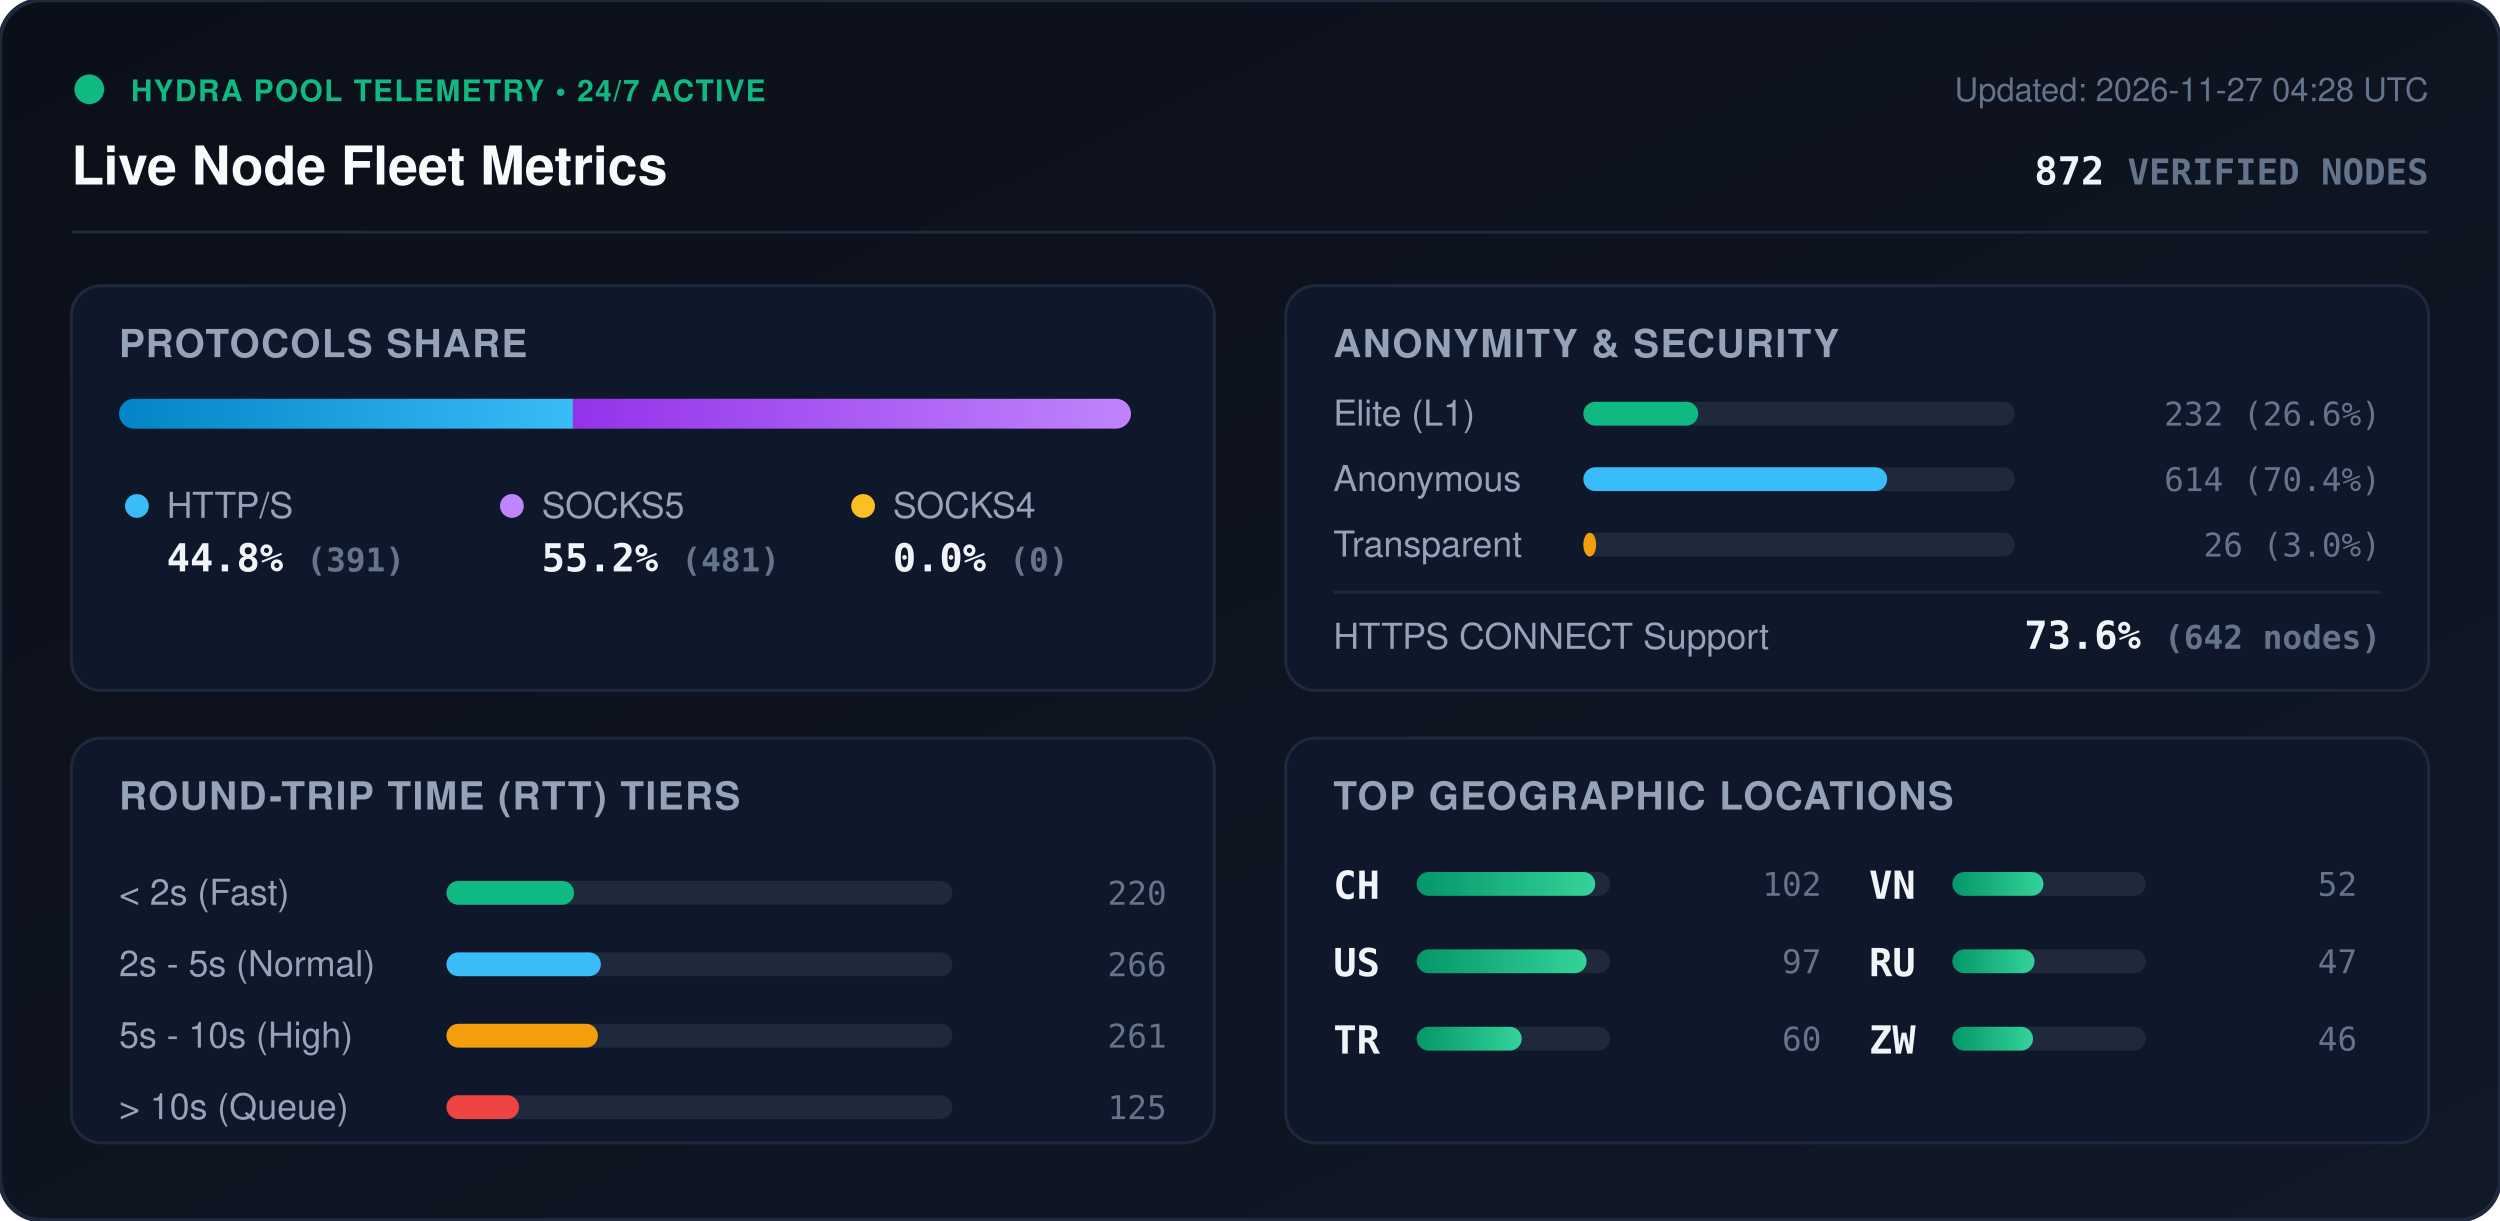
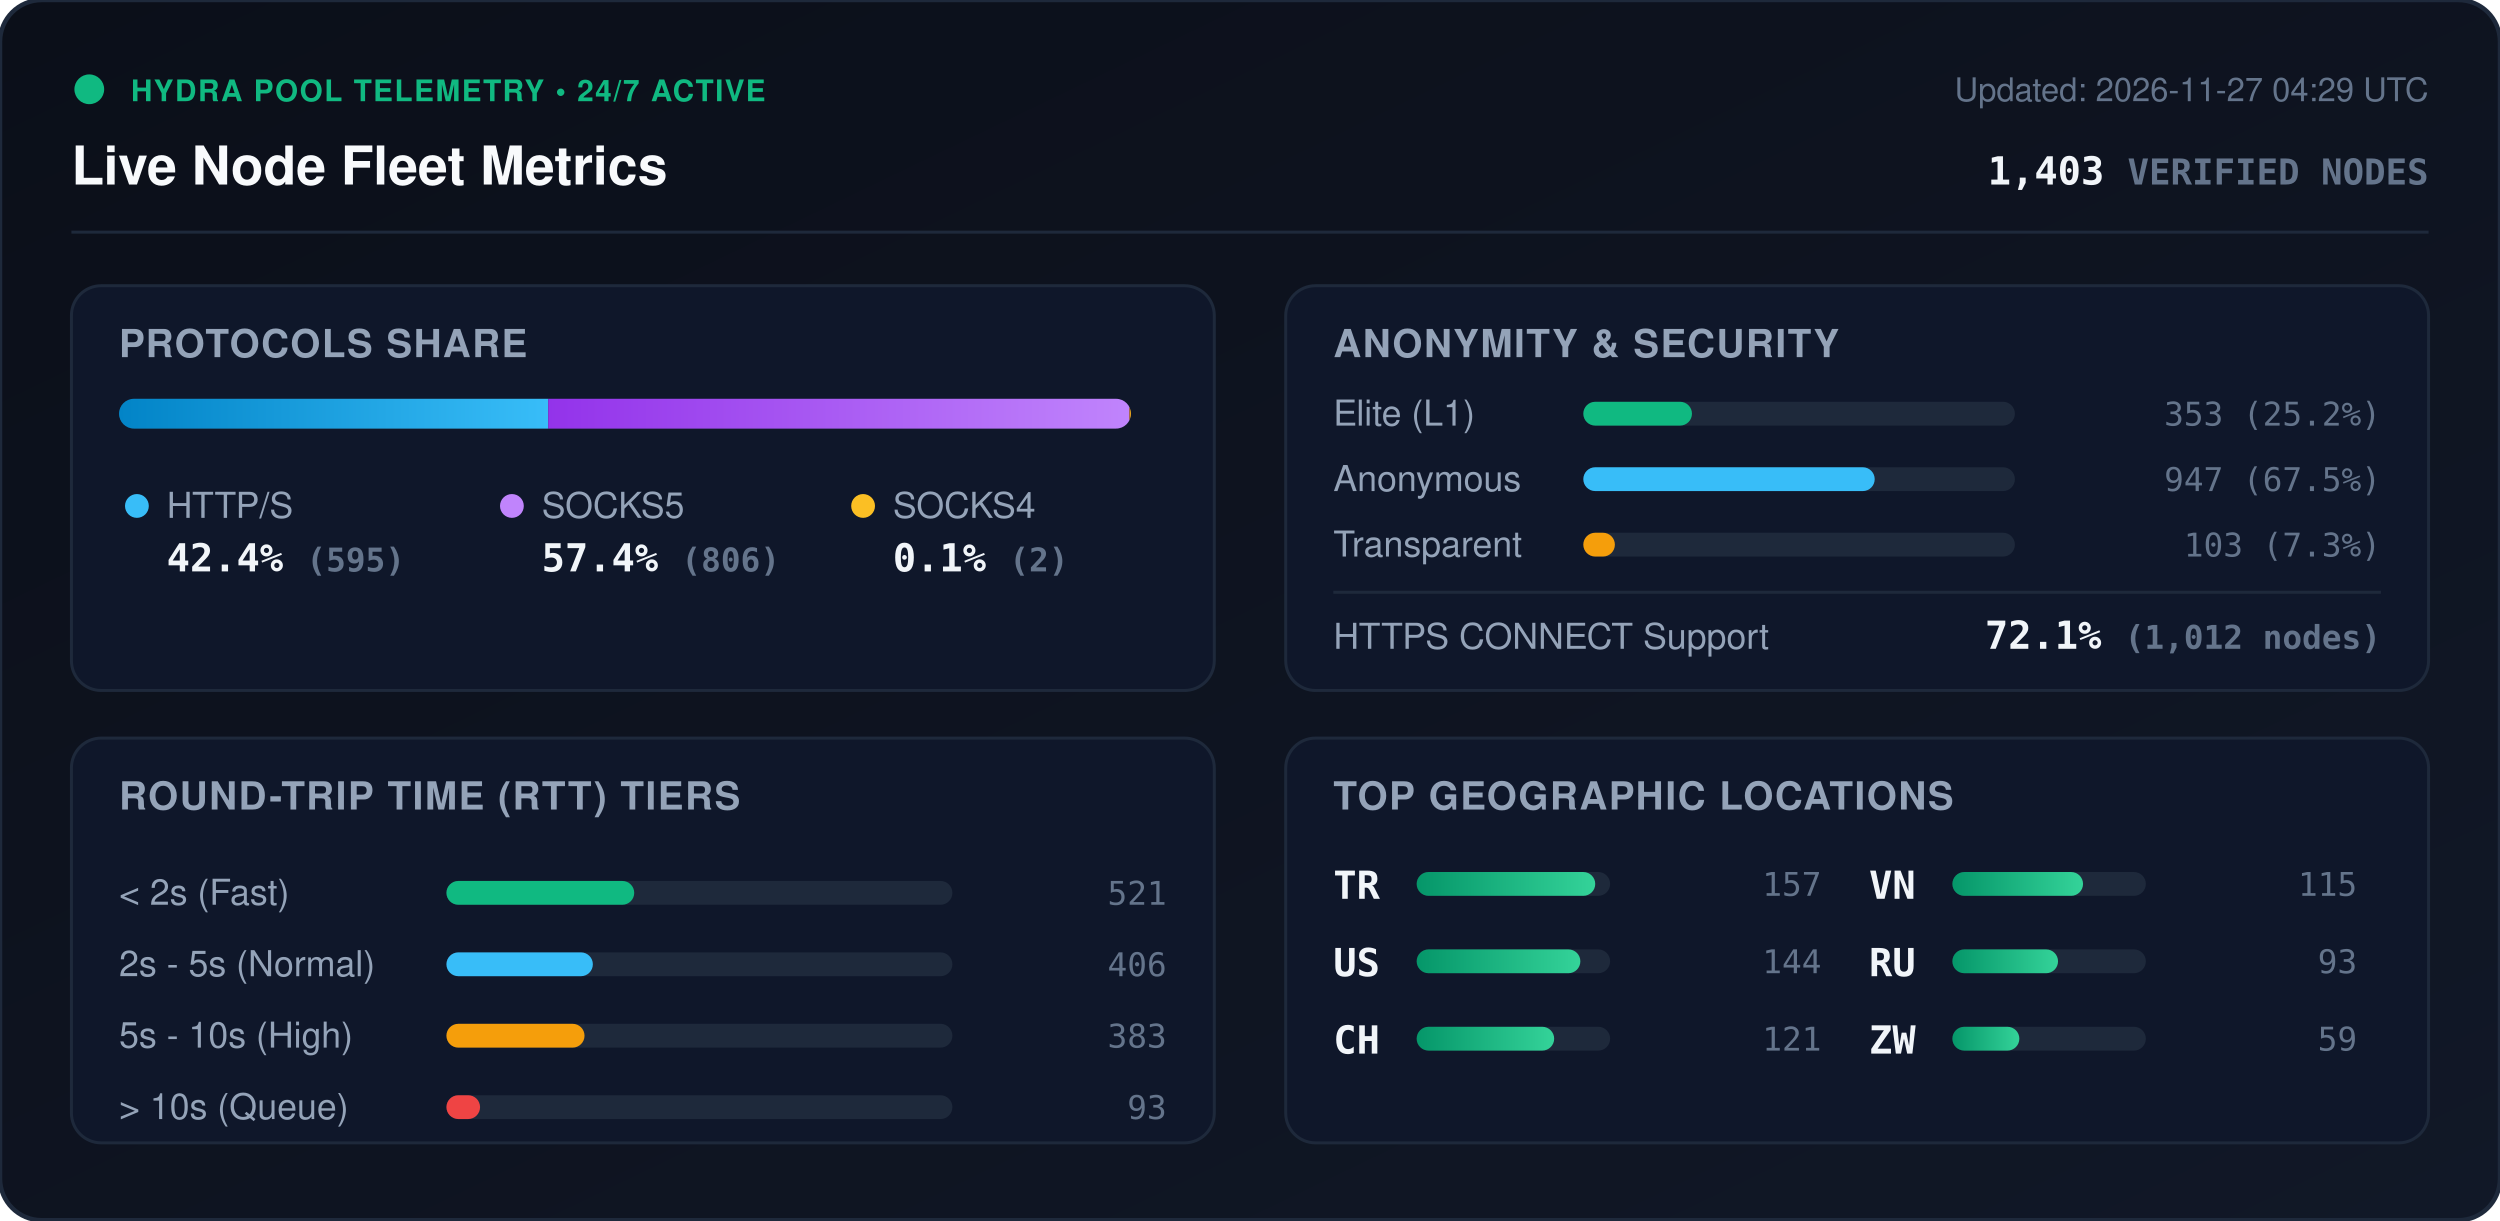
<svg xmlns="http://www.w3.org/2000/svg" viewBox="0 0 840 410" width="840" height="410" style="max-width: 100%; height: auto;">
  <defs>
    <linearGradient id="bg" x1="0%" y1="0%" x2="100%" y2="100%">
      <stop offset="0%" stop-color="#0b0f19" />
      <stop offset="100%" stop-color="#111827" />
    </linearGradient>
    <linearGradient id="bar-http" x1="0%" y1="0%" x2="100%" y2="0%">
      <stop offset="0%" stop-color="#0284c7" />
      <stop offset="100%" stop-color="#38bdf8" />
    </linearGradient>
    <linearGradient id="bar-socks5" x1="0%" y1="0%" x2="100%" y2="0%">
      <stop offset="0%" stop-color="#9333ea" />
      <stop offset="100%" stop-color="#c084fc" />
    </linearGradient>
    <linearGradient id="bar-socks4" x1="0%" y1="0%" x2="100%" y2="0%">
      <stop offset="0%" stop-color="#d97706" />
      <stop offset="100%" stop-color="#fbbf24" />
    </linearGradient>
    <linearGradient id="bar-green" x1="0%" y1="0%" x2="100%" y2="0%">
      <stop offset="0%" stop-color="#059669" />
      <stop offset="100%" stop-color="#34d399" />
    </linearGradient>
    <clipPath id="prog-track-clip">
      <rect width="340.0" height="10" rx="5" />
    </clipPath>
    <style>
      .title { font: 700 18px -apple-system, BlinkMacSystemFont, 'Segoe UI', Helvetica, Arial, sans-serif; fill: #f8fafc; }
      .sub { font: 500 11px -apple-system, BlinkMacSystemFont, 'Segoe UI', Helvetica, Arial, sans-serif; fill: #64748b; }
      .section-hdr { font: 600 13px -apple-system, BlinkMacSystemFont, 'Segoe UI', Helvetica, Arial, sans-serif; fill: #94a3b8; letter-spacing: 0.5px; }
      .metric-val { font: 700 13px -apple-system, BlinkMacSystemFont, 'Segoe UI', Helvetica, Arial, sans-serif; fill: #f1f5f9; }
      .metric-lbl { font: 500 12px -apple-system, BlinkMacSystemFont, 'Segoe UI', Helvetica, Arial, sans-serif; fill: #94a3b8; }
      .badge-txt { font: 700 10px -apple-system, BlinkMacSystemFont, 'Segoe UI', Helvetica, Arial, sans-serif; fill: #10b981; letter-spacing: 0.5px; }
      .mono { font-family: ui-monospace, SFMono-Regular, Menlo, Monaco, Consolas, monospace; }
      .pulse { animation: beacon 2s infinite ease-in-out; }
      @keyframes beacon { 0%, 100% { opacity: 1; } 50% { opacity: 0.35; } }
    </style>
  </defs>
  <rect width="840" height="410" rx="14" fill="url(#bg)" stroke="#1e293b" stroke-width="1.5" />
  <g transform="translate(24, 24)">
    <circle cx="6" cy="6" r="5" fill="#10b981" class="pulse" />
    <text x="20" y="10" class="badge-txt">HYDRA POOL TELEMETRY • 24/7 ACTIVE</text>
    <text x="0" y="38" class="title">Live Node Fleet Metrics</text>
-     <text x="792" y="10" text-anchor="end" class="sub">Updated: 2026-11-27 04:28 UTC</text>
-     <text x="792" y="38" text-anchor="end" class="metric-val mono" fill="#38bdf8">872 <tspan font-size="12" fill="#64748b">VERIFIED NODES</tspan>
+     <text x="792" y="10" text-anchor="end" class="sub">Updated: 2026-11-27 04:29 UTC</text>
+     <text x="792" y="38" text-anchor="end" class="metric-val mono" fill="#38bdf8">1,403 <tspan font-size="12" fill="#64748b">VERIFIED NODES</tspan>
    </text>
  </g>
  <line x1="24" y1="78" x2="816" y2="78" stroke="#1e293b" stroke-width="1" />
  <g transform="translate(24, 96)">
    <rect width="384" height="136" rx="10" fill="#0f172a" stroke="#1e293b" />
    <text x="16" y="24" class="section-hdr">PROTOCOLS SHARE</text>
    <g transform="translate(16, 38)">
      <rect width="340.0" height="10" rx="5" fill="#1e293b" />
      <g clip-path="url(#prog-track-clip)">
-         <rect x="0" width="152.5" height="10" fill="url(#bar-http)" />
-         <rect x="152.5" width="187.5" height="10" fill="url(#bar-socks5)" />
-         <rect x="340.0" width="0.0" height="10" fill="url(#bar-socks4)" />
+         <rect x="0" width="144.2" height="10" fill="url(#bar-http)" />
+         <rect x="144.2" width="195.3" height="10" fill="url(#bar-socks5)" />
+         <rect x="339.5" width="0.5" height="10" fill="url(#bar-socks4)" />
      </g>
    </g>
    <g transform="translate(16, 68)">
      <circle cx="6" cy="6" r="4" fill="#38bdf8" />
      <text x="16" y="10" class="metric-lbl">HTTP/S</text>
-       <text x="16" y="28" class="metric-val mono">44.8% <tspan font-size="11" fill="#64748b">(391)</tspan>
+       <text x="16" y="28" class="metric-val mono">42.4% <tspan font-size="11" fill="#64748b">(595)</tspan>
      </text>
      <circle cx="132" cy="6" r="4" fill="#c084fc" />
      <text x="142" y="10" class="metric-lbl">SOCKS5</text>
-       <text x="142" y="28" class="metric-val mono">55.2% <tspan font-size="11" fill="#64748b">(481)</tspan>
+       <text x="142" y="28" class="metric-val mono">57.4% <tspan font-size="11" fill="#64748b">(806)</tspan>
      </text>
      <circle cx="250" cy="6" r="4" fill="#fbbf24" />
      <text x="260" y="10" class="metric-lbl">SOCKS4</text>
-       <text x="260" y="28" class="metric-val mono">0.0% <tspan font-size="11" fill="#64748b">(0)</tspan>
+       <text x="260" y="28" class="metric-val mono">0.1% <tspan font-size="11" fill="#64748b">(2)</tspan>
      </text>
    </g>
  </g>
  <g transform="translate(432, 96)">
    <rect width="384" height="136" rx="10" fill="#0f172a" stroke="#1e293b" />
    <text x="16" y="24" class="section-hdr">ANONYMITY &amp; SECURITY</text>
    <text x="16" y="47" class="metric-lbl">Elite (L1)</text>
    <rect x="100" y="39" width="145.0" height="8" rx="4" fill="#1e293b" />
-     <rect x="100" y="39" width="38.6" height="8" rx="4" fill="#10b981" />
-     <text x="368" y="47" text-anchor="end" class="mono sub" fill="#e2e8f0">232 (26.6%)</text>
+     <rect x="100" y="39" width="36.5" height="8" rx="4" fill="#10b981" />
+     <text x="368" y="47" text-anchor="end" class="mono sub" fill="#e2e8f0">353 (25.2%)</text>
    <text x="16" y="69" class="metric-lbl">Anonymous</text>
    <rect x="100" y="61" width="145.0" height="8" rx="4" fill="#1e293b" />
-     <rect x="100" y="61" width="102.1" height="8" rx="4" fill="#38bdf8" />
-     <text x="368" y="69" text-anchor="end" class="mono sub" fill="#e2e8f0">614 (70.4%)</text>
+     <rect x="100" y="61" width="97.9" height="8" rx="4" fill="#38bdf8" />
+     <text x="368" y="69" text-anchor="end" class="mono sub" fill="#e2e8f0">947 (67.5%)</text>
    <text x="16" y="91" class="metric-lbl">Transparent</text>
    <rect x="100" y="83" width="145.0" height="8" rx="4" fill="#1e293b" />
-     <rect x="100" y="83" width="4.3" height="8" rx="4" fill="#f59e0b" />
-     <text x="368" y="91" text-anchor="end" class="mono sub" fill="#e2e8f0">26 (3.0%)</text>
+     <rect x="100" y="83" width="10.6" height="8" rx="4" fill="#f59e0b" />
+     <text x="368" y="91" text-anchor="end" class="mono sub" fill="#e2e8f0">103 (7.3%)</text>
    <line x1="16" y1="103" x2="368" y2="103" stroke="#1e293b" stroke-width="1" />
    <text x="16" y="122" class="metric-lbl">HTTPS CONNECT Support</text>
-     <text x="368" y="122" text-anchor="end" class="metric-val mono" fill="#34d399">73.6% <tspan font-size="11" fill="#64748b">(642 nodes)</tspan>
+     <text x="368" y="122" text-anchor="end" class="metric-val mono" fill="#34d399">72.1% <tspan font-size="11" fill="#64748b">(1,012 nodes)</tspan>
    </text>
  </g>
  <g transform="translate(24, 248)">
    <rect width="384" height="136" rx="10" fill="#0f172a" stroke="#1e293b" />
    <text x="16" y="24" class="section-hdr">ROUND-TRIP TIME (RTT) TIERS</text>
    <g transform="translate(16, 42)">
      <text x="0" y="14" class="metric-lbl">&lt; 2s (Fast)</text>
      <rect x="110" y="6" width="170" height="8" rx="4" fill="#1e293b" />
-       <rect x="110" y="6" width="42.9" height="8" rx="4" fill="#10b981" />
-       <text x="352" y="14" text-anchor="end" class="mono sub">220</text>
+       <rect x="110" y="6" width="63.1" height="8" rx="4" fill="#10b981" />
+       <text x="352" y="14" text-anchor="end" class="mono sub">521</text>
      <text x="0" y="38" class="metric-lbl">2s - 5s (Normal)</text>
      <rect x="110" y="30" width="170" height="8" rx="4" fill="#1e293b" />
-       <rect x="110" y="30" width="51.9" height="8" rx="4" fill="#38bdf8" />
-       <text x="352" y="38" text-anchor="end" class="mono sub">266</text>
+       <rect x="110" y="30" width="49.2" height="8" rx="4" fill="#38bdf8" />
+       <text x="352" y="38" text-anchor="end" class="mono sub">406</text>
      <text x="0" y="62" class="metric-lbl">5s - 10s (High)</text>
      <rect x="110" y="54" width="170" height="8" rx="4" fill="#1e293b" />
-       <rect x="110" y="54" width="50.9" height="8" rx="4" fill="#f59e0b" />
-       <text x="352" y="62" text-anchor="end" class="mono sub">261</text>
+       <rect x="110" y="54" width="46.4" height="8" rx="4" fill="#f59e0b" />
+       <text x="352" y="62" text-anchor="end" class="mono sub">383</text>
      <text x="0" y="86" class="metric-lbl">&gt; 10s (Queue)</text>
      <rect x="110" y="78" width="170" height="8" rx="4" fill="#1e293b" />
-       <rect x="110" y="78" width="24.4" height="8" rx="4" fill="#ef4444" />
-       <text x="352" y="86" text-anchor="end" class="mono sub">125</text>
+       <rect x="110" y="78" width="11.3" height="8" rx="4" fill="#ef4444" />
+       <text x="352" y="86" text-anchor="end" class="mono sub">93</text>
    </g>
  </g>
  <g transform="translate(432, 248)">
    <rect width="384" height="136" rx="10" fill="#0f172a" stroke="#1e293b" />
    <text x="16" y="24" class="section-hdr">TOP GEOGRAPHIC LOCATIONS</text>
    <g transform="translate(16, 42)">
      <g transform="translate(0, 0)">
-         <text x="0" y="12" class="mono metric-val" font-size="12">CH</text>
+         <text x="0" y="12" class="mono metric-val" font-size="12">TR</text>
        <rect x="28" y="3" width="65" height="8" rx="4" fill="#1e293b" />
        <rect x="28" y="3" width="60.0" height="8" rx="4" fill="url(#bar-green)" />
-         <text x="164" y="11" text-anchor="end" class="mono sub">102</text>
+         <text x="164" y="11" text-anchor="end" class="mono sub">157</text>
      </g>
      <g transform="translate(0, 26)">
        <text x="0" y="12" class="mono metric-val" font-size="12">US</text>
        <rect x="28" y="3" width="65" height="8" rx="4" fill="#1e293b" />
-         <rect x="28" y="3" width="57.1" height="8" rx="4" fill="url(#bar-green)" />
-         <text x="164" y="11" text-anchor="end" class="mono sub">97</text>
+         <rect x="28" y="3" width="55.0" height="8" rx="4" fill="url(#bar-green)" />
+         <text x="164" y="11" text-anchor="end" class="mono sub">144</text>
      </g>
      <g transform="translate(0, 52)">
-         <text x="0" y="12" class="mono metric-val" font-size="12">TR</text>
+         <text x="0" y="12" class="mono metric-val" font-size="12">CH</text>
        <rect x="28" y="3" width="65" height="8" rx="4" fill="#1e293b" />
-         <rect x="28" y="3" width="35.3" height="8" rx="4" fill="url(#bar-green)" />
-         <text x="164" y="11" text-anchor="end" class="mono sub">60</text>
+         <rect x="28" y="3" width="46.2" height="8" rx="4" fill="url(#bar-green)" />
+         <text x="164" y="11" text-anchor="end" class="mono sub">121</text>
      </g>
      <g transform="translate(180, 0)">
        <text x="0" y="12" class="mono metric-val" font-size="12">VN</text>
        <rect x="28" y="3" width="65" height="8" rx="4" fill="#1e293b" />
-         <rect x="28" y="3" width="30.6" height="8" rx="4" fill="url(#bar-green)" />
-         <text x="164" y="11" text-anchor="end" class="mono sub">52</text>
+         <rect x="28" y="3" width="43.9" height="8" rx="4" fill="url(#bar-green)" />
+         <text x="164" y="11" text-anchor="end" class="mono sub">115</text>
      </g>
      <g transform="translate(180, 26)">
        <text x="0" y="12" class="mono metric-val" font-size="12">RU</text>
        <rect x="28" y="3" width="65" height="8" rx="4" fill="#1e293b" />
-         <rect x="28" y="3" width="27.6" height="8" rx="4" fill="url(#bar-green)" />
-         <text x="164" y="11" text-anchor="end" class="mono sub">47</text>
+         <rect x="28" y="3" width="35.5" height="8" rx="4" fill="url(#bar-green)" />
+         <text x="164" y="11" text-anchor="end" class="mono sub">93</text>
      </g>
      <g transform="translate(180, 52)">
        <text x="0" y="12" class="mono metric-val" font-size="12">ZW</text>
        <rect x="28" y="3" width="65" height="8" rx="4" fill="#1e293b" />
-         <rect x="28" y="3" width="27.1" height="8" rx="4" fill="url(#bar-green)" />
-         <text x="164" y="11" text-anchor="end" class="mono sub">46</text>
+         <rect x="28" y="3" width="22.5" height="8" rx="4" fill="url(#bar-green)" />
+         <text x="164" y="11" text-anchor="end" class="mono sub">59</text>
      </g>
    </g>
  </g>
</svg>
